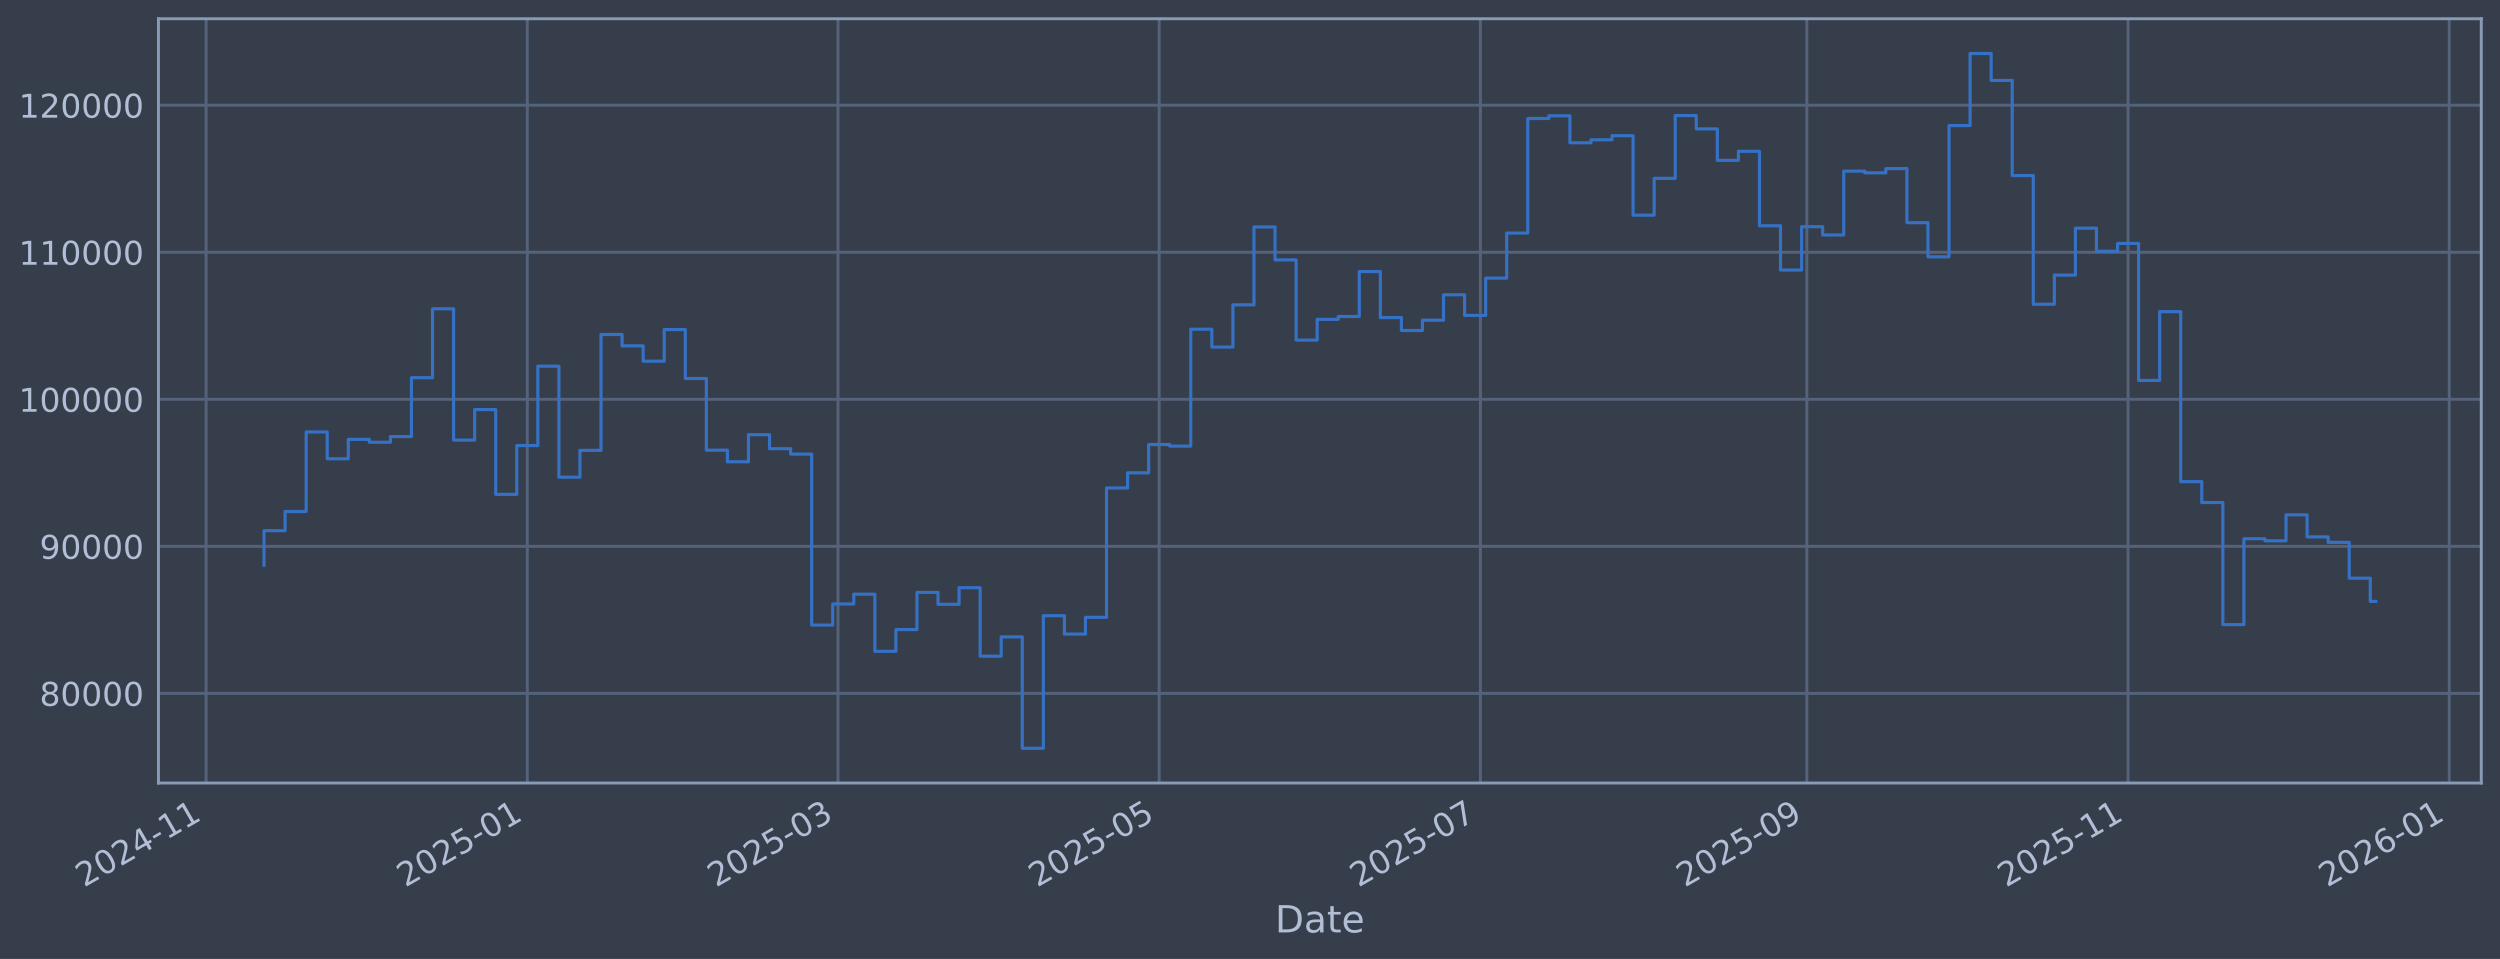
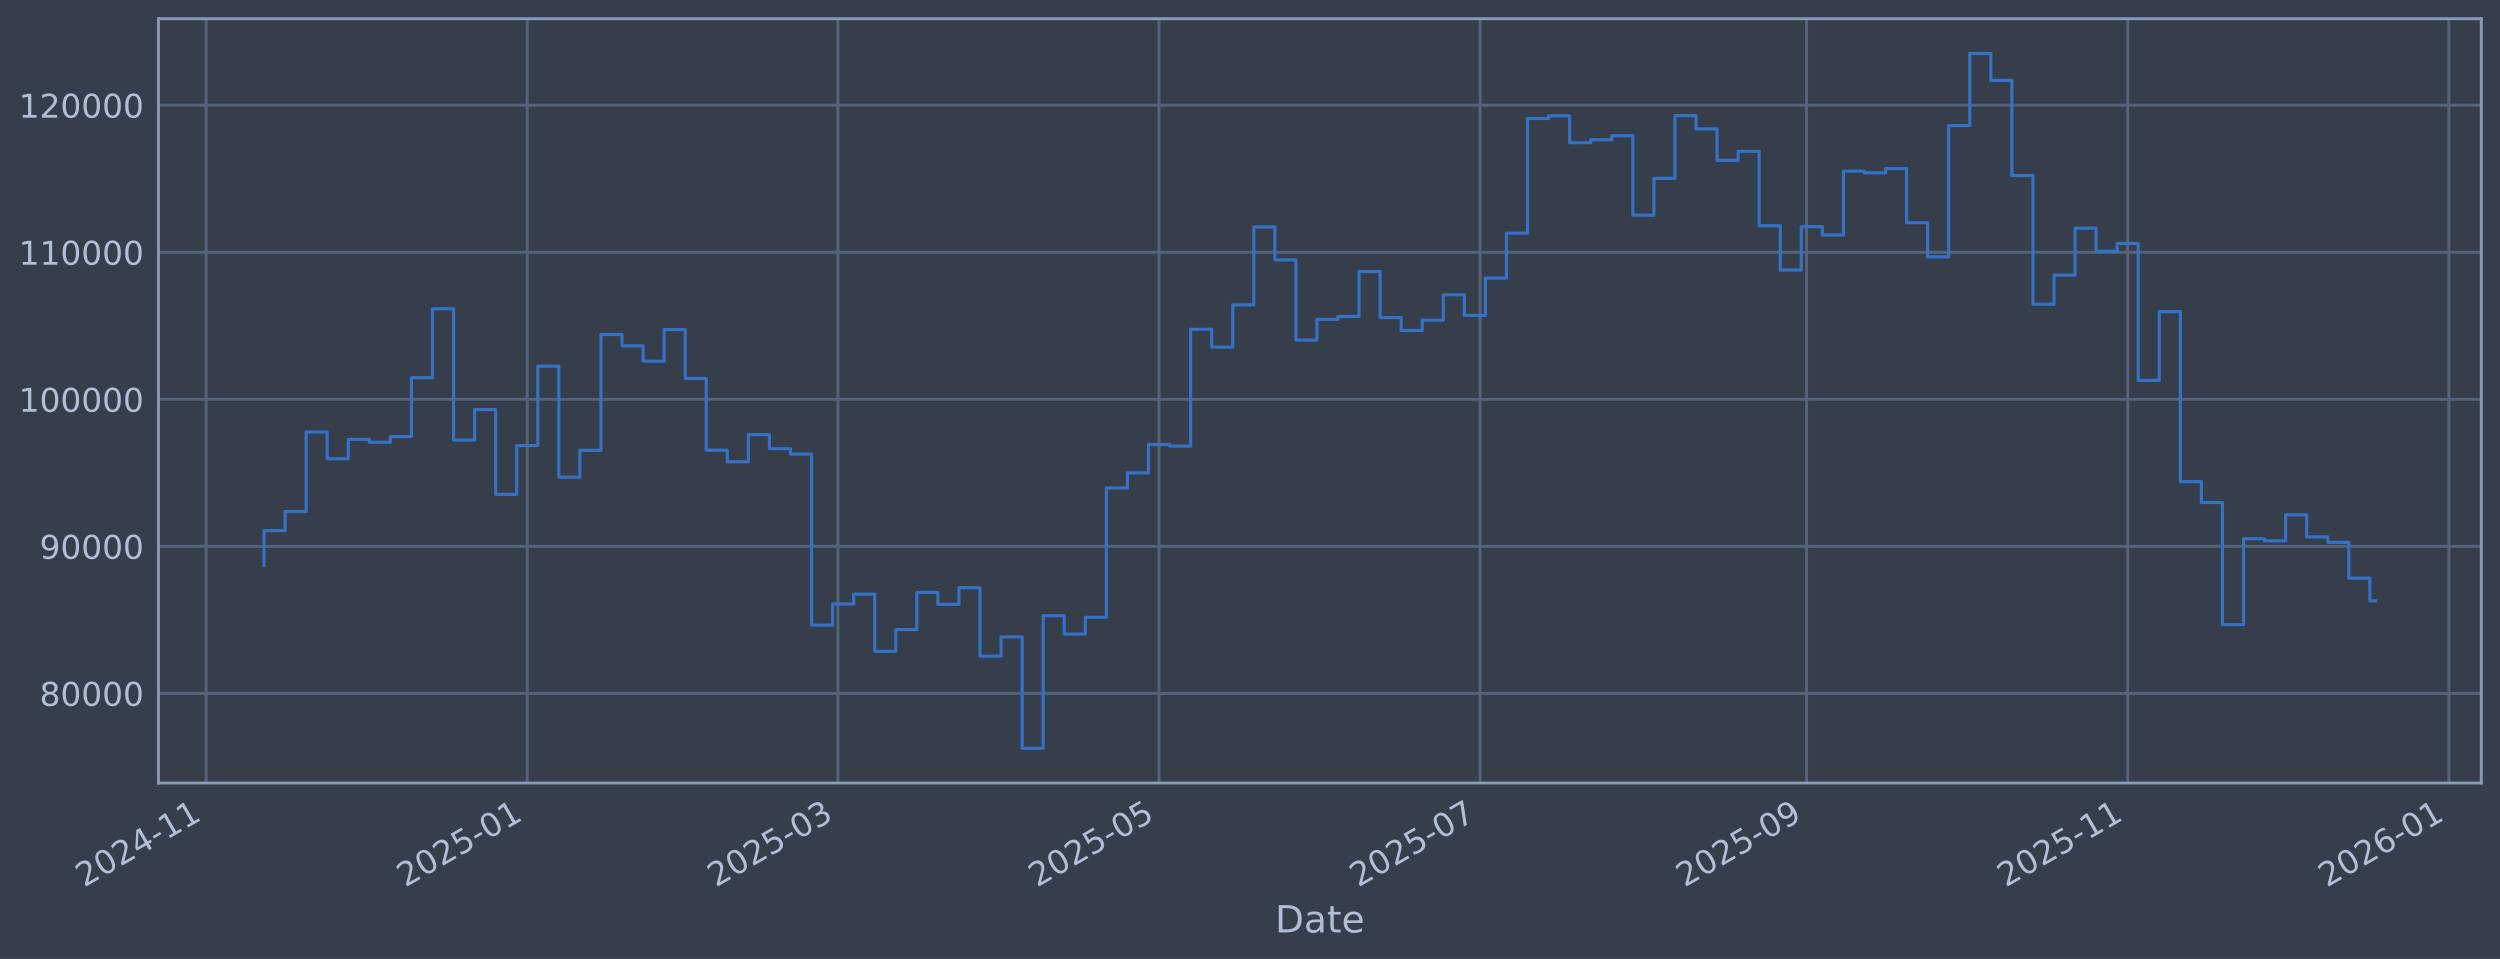
<svg xmlns="http://www.w3.org/2000/svg" xmlns:xlink="http://www.w3.org/1999/xlink" width="960.9pt" height="368.58pt" viewBox="0 0 960.9 368.58" version="1.1">
  <defs>
    <style type="text/css">*{stroke-linejoin: round; stroke-linecap: butt}</style>
  </defs>
  <g id="figure_1">
    <g id="patch_1">
      <path d="M 0 368.58  L 960.9 368.58  L 960.9 0  L 0 0  z " style="fill: #373e4b" />
    </g>
    <g id="axes_1">
      <g id="patch_2">
        <path d="M 60.901 300.96  L 953.701 300.96  L 953.701 7.2  L 60.901 7.2  z " style="fill: #373e4b" />
      </g>
      <g id="matplotlib.axis_1">
        <g id="xtick_1">
          <g id="line2d_1">
-             <path d="M 79.22 300.96  L 79.22 7.2  " clip-path="url(#p64342955ef)" style="fill: none; stroke: #546379; stroke-width: 1.12; stroke-linecap: square" />
+             <path d="M 79.224 300.96  L 79.224 7.2  " clip-path="url(#pe8d16be509)" style="fill: none; stroke: #546379; stroke-width: 1.12; stroke-linecap: square" />
          </g>
          <g id="line2d_2" />
          <g id="text_1">
-             <g style="fill: #b1bed6" transform="translate(32.31625 341.1745) rotate(-30) scale(0.126 -0.126)">
+             <g style="fill: #b1bed6" transform="translate(32.32039 341.1745) rotate(-30) scale(0.126 -0.126)">
              <defs>
                <path id="DejaVuSans-32" d="M 1228 531  L 3431 531  L 3431 0  L 469 0  L 469 531  Q 828 903 1448 1529  Q 2069 2156 2228 2338  Q 2531 2678 2651 2914  Q 2772 3150 2772 3378  Q 2772 3750 2511 3984  Q 2250 4219 1831 4219  Q 1534 4219 1204 4116  Q 875 4013 500 3803  L 500 4441  Q 881 4594 1212 4672  Q 1544 4750 1819 4750  Q 2544 4750 2975 4387  Q 3406 4025 3406 3419  Q 3406 3131 3298 2873  Q 3191 2616 2906 2266  Q 2828 2175 2409 1742  Q 1991 1309 1228 531  z " transform="scale(0.015625)" />
                <path id="DejaVuSans-30" d="M 2034 4250  Q 1547 4250 1301 3770  Q 1056 3291 1056 2328  Q 1056 1369 1301 889  Q 1547 409 2034 409  Q 2525 409 2770 889  Q 3016 1369 3016 2328  Q 3016 3291 2770 3770  Q 2525 4250 2034 4250  z M 2034 4750  Q 2819 4750 3233 4129  Q 3647 3509 3647 2328  Q 3647 1150 3233 529  Q 2819 -91 2034 -91  Q 1250 -91 836 529  Q 422 1150 422 2328  Q 422 3509 836 4129  Q 1250 4750 2034 4750  z " transform="scale(0.015625)" />
                <path id="DejaVuSans-34" d="M 2419 4116  L 825 1625  L 2419 1625  L 2419 4116  z M 2253 4666  L 3047 4666  L 3047 1625  L 3713 1625  L 3713 1100  L 3047 1100  L 3047 0  L 2419 0  L 2419 1100  L 313 1100  L 313 1709  L 2253 4666  z " transform="scale(0.015625)" />
                <path id="DejaVuSans-2d" d="M 313 2009  L 1997 2009  L 1997 1497  L 313 1497  L 313 2009  z " transform="scale(0.015625)" />
                <path id="DejaVuSans-31" d="M 794 531  L 1825 531  L 1825 4091  L 703 3866  L 703 4441  L 1819 4666  L 2450 4666  L 2450 531  L 3481 531  L 3481 0  L 794 0  L 794 531  z " transform="scale(0.015625)" />
              </defs>
              <use xlink:href="#DejaVuSans-32" />
              <use xlink:href="#DejaVuSans-30" transform="translate(63.62305 0)" />
              <use xlink:href="#DejaVuSans-32" transform="translate(127.2461 0)" />
              <use xlink:href="#DejaVuSans-34" transform="translate(190.8691 0)" />
              <use xlink:href="#DejaVuSans-2d" transform="translate(254.4922 0)" />
              <use xlink:href="#DejaVuSans-31" transform="translate(290.5762 0)" />
              <use xlink:href="#DejaVuSans-31" transform="translate(354.1992 0)" />
            </g>
          </g>
        </g>
        <g id="xtick_2">
          <g id="line2d_3">
-             <path d="M 202.677 300.96  L 202.677 7.2  " clip-path="url(#p64342955ef)" style="fill: none; stroke: #546379; stroke-width: 1.12; stroke-linecap: square" />
+             <path d="M 202.658 300.96  L 202.658 7.2  " clip-path="url(#pe8d16be509)" style="fill: none; stroke: #546379; stroke-width: 1.12; stroke-linecap: square" />
          </g>
          <g id="line2d_4" />
          <g id="text_2">
-             <g style="fill: #b1bed6" transform="translate(155.7735 341.1745) rotate(-30) scale(0.126 -0.126)">
+             <g style="fill: #b1bed6" transform="translate(155.7548 341.1745) rotate(-30) scale(0.126 -0.126)">
              <defs>
                <path id="DejaVuSans-35" d="M 691 4666  L 3169 4666  L 3169 4134  L 1269 4134  L 1269 2991  Q 1406 3038 1543 3061  Q 1681 3084 1819 3084  Q 2600 3084 3056 2656  Q 3513 2228 3513 1497  Q 3513 744 3044 326  Q 2575 -91 1722 -91  Q 1428 -91 1123 -41  Q 819 9 494 109  L 494 744  Q 775 591 1075 516  Q 1375 441 1709 441  Q 2250 441 2565 725  Q 2881 1009 2881 1497  Q 2881 1984 2565 2268  Q 2250 2553 1709 2553  Q 1456 2553 1204 2497  Q 953 2441 691 2322  L 691 4666  z " transform="scale(0.015625)" />
              </defs>
              <use xlink:href="#DejaVuSans-32" />
              <use xlink:href="#DejaVuSans-30" transform="translate(63.62305 0)" />
              <use xlink:href="#DejaVuSans-32" transform="translate(127.2461 0)" />
              <use xlink:href="#DejaVuSans-35" transform="translate(190.8691 0)" />
              <use xlink:href="#DejaVuSans-2d" transform="translate(254.4922 0)" />
              <use xlink:href="#DejaVuSans-30" transform="translate(290.5762 0)" />
              <use xlink:href="#DejaVuSans-31" transform="translate(354.1992 0)" />
            </g>
          </g>
        </g>
        <g id="xtick_3">
          <g id="line2d_5">
-             <path d="M 322.086 300.96  L 322.086 7.2  " clip-path="url(#p64342955ef)" style="fill: none; stroke: #546379; stroke-width: 1.12; stroke-linecap: square" />
+             <path d="M 322.045 300.96  L 322.045 7.2  " clip-path="url(#pe8d16be509)" style="fill: none; stroke: #546379; stroke-width: 1.12; stroke-linecap: square" />
          </g>
          <g id="line2d_6" />
          <g id="text_3">
-             <g style="fill: #b1bed6" transform="translate(275.183 341.1745) rotate(-30) scale(0.126 -0.126)">
+             <g style="fill: #b1bed6" transform="translate(275.1421 341.1745) rotate(-30) scale(0.126 -0.126)">
              <defs>
                <path id="DejaVuSans-33" d="M 2597 2516  Q 3050 2419 3304 2112  Q 3559 1806 3559 1356  Q 3559 666 3084 287  Q 2609 -91 1734 -91  Q 1441 -91 1130 -33  Q 819 25 488 141  L 488 750  Q 750 597 1062 519  Q 1375 441 1716 441  Q 2309 441 2620 675  Q 2931 909 2931 1356  Q 2931 1769 2642 2001  Q 2353 2234 1838 2234  L 1294 2234  L 1294 2753  L 1863 2753  Q 2328 2753 2575 2939  Q 2822 3125 2822 3475  Q 2822 3834 2567 4026  Q 2313 4219 1838 4219  Q 1578 4219 1281 4162  Q 984 4106 628 3988  L 628 4550  Q 988 4650 1302 4700  Q 1616 4750 1894 4750  Q 2613 4750 3031 4423  Q 3450 4097 3450 3541  Q 3450 3153 3228 2886  Q 3006 2619 2597 2516  z " transform="scale(0.015625)" />
              </defs>
              <use xlink:href="#DejaVuSans-32" />
              <use xlink:href="#DejaVuSans-30" transform="translate(63.62305 0)" />
              <use xlink:href="#DejaVuSans-32" transform="translate(127.2461 0)" />
              <use xlink:href="#DejaVuSans-35" transform="translate(190.8691 0)" />
              <use xlink:href="#DejaVuSans-2d" transform="translate(254.4922 0)" />
              <use xlink:href="#DejaVuSans-30" transform="translate(290.5762 0)" />
              <use xlink:href="#DejaVuSans-33" transform="translate(354.1992 0)" />
            </g>
          </g>
        </g>
        <g id="xtick_4">
          <g id="line2d_7">
-             <path d="M 445.544 300.96  L 445.544 7.2  " clip-path="url(#p64342955ef)" style="fill: none; stroke: #546379; stroke-width: 1.12; stroke-linecap: square" />
+             <path d="M 445.48 300.96  L 445.48 7.2  " clip-path="url(#pe8d16be509)" style="fill: none; stroke: #546379; stroke-width: 1.12; stroke-linecap: square" />
          </g>
          <g id="line2d_8" />
          <g id="text_4">
-             <g style="fill: #b1bed6" transform="translate(398.6403 341.1745) rotate(-30) scale(0.126 -0.126)">
+             <g style="fill: #b1bed6" transform="translate(398.5765 341.1745) rotate(-30) scale(0.126 -0.126)">
              <use xlink:href="#DejaVuSans-32" />
              <use xlink:href="#DejaVuSans-30" transform="translate(63.62305 0)" />
              <use xlink:href="#DejaVuSans-32" transform="translate(127.2461 0)" />
              <use xlink:href="#DejaVuSans-35" transform="translate(190.8691 0)" />
              <use xlink:href="#DejaVuSans-2d" transform="translate(254.4922 0)" />
              <use xlink:href="#DejaVuSans-30" transform="translate(290.5762 0)" />
              <use xlink:href="#DejaVuSans-35" transform="translate(354.1992 0)" />
            </g>
          </g>
        </g>
        <g id="xtick_5">
          <g id="line2d_9">
-             <path d="M 569.001 300.96  L 569.001 7.2  " clip-path="url(#p64342955ef)" style="fill: none; stroke: #546379; stroke-width: 1.12; stroke-linecap: square" />
+             <path d="M 568.914 300.96  L 568.914 7.2  " clip-path="url(#pe8d16be509)" style="fill: none; stroke: #546379; stroke-width: 1.12; stroke-linecap: square" />
          </g>
          <g id="line2d_10" />
          <g id="text_5">
-             <g style="fill: #b1bed6" transform="translate(522.0976 341.1745) rotate(-30) scale(0.126 -0.126)">
+             <g style="fill: #b1bed6" transform="translate(522.0108 341.1745) rotate(-30) scale(0.126 -0.126)">
              <defs>
                <path id="DejaVuSans-37" d="M 525 4666  L 3525 4666  L 3525 4397  L 1831 0  L 1172 0  L 2766 4134  L 525 4134  L 525 4666  z " transform="scale(0.015625)" />
              </defs>
              <use xlink:href="#DejaVuSans-32" />
              <use xlink:href="#DejaVuSans-30" transform="translate(63.62305 0)" />
              <use xlink:href="#DejaVuSans-32" transform="translate(127.2461 0)" />
              <use xlink:href="#DejaVuSans-35" transform="translate(190.8691 0)" />
              <use xlink:href="#DejaVuSans-2d" transform="translate(254.4922 0)" />
              <use xlink:href="#DejaVuSans-30" transform="translate(290.5762 0)" />
              <use xlink:href="#DejaVuSans-37" transform="translate(354.1992 0)" />
            </g>
          </g>
        </g>
        <g id="xtick_6">
          <g id="line2d_11">
-             <path d="M 694.482 300.96  L 694.482 7.2  " clip-path="url(#p64342955ef)" style="fill: none; stroke: #546379; stroke-width: 1.12; stroke-linecap: square" />
+             <path d="M 694.372 300.96  L 694.372 7.2  " clip-path="url(#pe8d16be509)" style="fill: none; stroke: #546379; stroke-width: 1.12; stroke-linecap: square" />
          </g>
          <g id="line2d_12" />
          <g id="text_6">
-             <g style="fill: #b1bed6" transform="translate(647.5788 341.1745) rotate(-30) scale(0.126 -0.126)">
+             <g style="fill: #b1bed6" transform="translate(647.4687 341.1745) rotate(-30) scale(0.126 -0.126)">
              <defs>
                <path id="DejaVuSans-39" d="M 703 97  L 703 672  Q 941 559 1184 500  Q 1428 441 1663 441  Q 2288 441 2617 861  Q 2947 1281 2994 2138  Q 2813 1869 2534 1725  Q 2256 1581 1919 1581  Q 1219 1581 811 2004  Q 403 2428 403 3163  Q 403 3881 828 4315  Q 1253 4750 1959 4750  Q 2769 4750 3195 4129  Q 3622 3509 3622 2328  Q 3622 1225 3098 567  Q 2575 -91 1691 -91  Q 1453 -91 1209 -44  Q 966 3 703 97  z M 1959 2075  Q 2384 2075 2632 2365  Q 2881 2656 2881 3163  Q 2881 3666 2632 3958  Q 2384 4250 1959 4250  Q 1534 4250 1286 3958  Q 1038 3666 1038 3163  Q 1038 2656 1286 2365  Q 1534 2075 1959 2075  z " transform="scale(0.015625)" />
              </defs>
              <use xlink:href="#DejaVuSans-32" />
              <use xlink:href="#DejaVuSans-30" transform="translate(63.62305 0)" />
              <use xlink:href="#DejaVuSans-32" transform="translate(127.2461 0)" />
              <use xlink:href="#DejaVuSans-35" transform="translate(190.8691 0)" />
              <use xlink:href="#DejaVuSans-2d" transform="translate(254.4922 0)" />
              <use xlink:href="#DejaVuSans-30" transform="translate(290.5762 0)" />
              <use xlink:href="#DejaVuSans-39" transform="translate(354.1992 0)" />
            </g>
          </g>
        </g>
        <g id="xtick_7">
          <g id="line2d_13">
-             <path d="M 817.939 300.96  L 817.939 7.2  " clip-path="url(#p64342955ef)" style="fill: none; stroke: #546379; stroke-width: 1.12; stroke-linecap: square" />
+             <path d="M 817.806 300.96  L 817.806 7.2  " clip-path="url(#pe8d16be509)" style="fill: none; stroke: #546379; stroke-width: 1.12; stroke-linecap: square" />
          </g>
          <g id="line2d_14" />
          <g id="text_7">
-             <g style="fill: #b1bed6" transform="translate(771.0361 341.1745) rotate(-30) scale(0.126 -0.126)">
+             <g style="fill: #b1bed6" transform="translate(770.9031 341.1745) rotate(-30) scale(0.126 -0.126)">
              <use xlink:href="#DejaVuSans-32" />
              <use xlink:href="#DejaVuSans-30" transform="translate(63.62305 0)" />
              <use xlink:href="#DejaVuSans-32" transform="translate(127.2461 0)" />
              <use xlink:href="#DejaVuSans-35" transform="translate(190.8691 0)" />
              <use xlink:href="#DejaVuSans-2d" transform="translate(254.4922 0)" />
              <use xlink:href="#DejaVuSans-31" transform="translate(290.5762 0)" />
              <use xlink:href="#DejaVuSans-31" transform="translate(354.1992 0)" />
            </g>
          </g>
        </g>
        <g id="xtick_8">
          <g id="line2d_15">
-             <path d="M 941.397 300.96  L 941.397 7.2  " clip-path="url(#p64342955ef)" style="fill: none; stroke: #546379; stroke-width: 1.12; stroke-linecap: square" />
+             <path d="M 941.241 300.96  L 941.241 7.2  " clip-path="url(#pe8d16be509)" style="fill: none; stroke: #546379; stroke-width: 1.12; stroke-linecap: square" />
          </g>
          <g id="line2d_16" />
          <g id="text_8">
-             <g style="fill: #b1bed6" transform="translate(894.4933 341.1745) rotate(-30) scale(0.126 -0.126)">
+             <g style="fill: #b1bed6" transform="translate(894.3375 341.1745) rotate(-30) scale(0.126 -0.126)">
              <defs>
                <path id="DejaVuSans-36" d="M 2113 2584  Q 1688 2584 1439 2293  Q 1191 2003 1191 1497  Q 1191 994 1439 701  Q 1688 409 2113 409  Q 2538 409 2786 701  Q 3034 994 3034 1497  Q 3034 2003 2786 2293  Q 2538 2584 2113 2584  z M 3366 4563  L 3366 3988  Q 3128 4100 2886 4159  Q 2644 4219 2406 4219  Q 1781 4219 1451 3797  Q 1122 3375 1075 2522  Q 1259 2794 1537 2939  Q 1816 3084 2150 3084  Q 2853 3084 3261 2657  Q 3669 2231 3669 1497  Q 3669 778 3244 343  Q 2819 -91 2113 -91  Q 1303 -91 875 529  Q 447 1150 447 2328  Q 447 3434 972 4092  Q 1497 4750 2381 4750  Q 2619 4750 2861 4703  Q 3103 4656 3366 4563  z " transform="scale(0.015625)" />
              </defs>
              <use xlink:href="#DejaVuSans-32" />
              <use xlink:href="#DejaVuSans-30" transform="translate(63.62305 0)" />
              <use xlink:href="#DejaVuSans-32" transform="translate(127.2461 0)" />
              <use xlink:href="#DejaVuSans-36" transform="translate(190.8691 0)" />
              <use xlink:href="#DejaVuSans-2d" transform="translate(254.4922 0)" />
              <use xlink:href="#DejaVuSans-30" transform="translate(290.5762 0)" />
              <use xlink:href="#DejaVuSans-31" transform="translate(354.1992 0)" />
            </g>
          </g>
        </g>
        <g id="text_9">
          <g style="fill: #b1bed6" transform="translate(490.0914 358.3856) scale(0.144 -0.144)">
            <defs>
              <path id="DejaVuSans-44" d="M 1259 4147  L 1259 519  L 2022 519  Q 2988 519 3436 956  Q 3884 1394 3884 2338  Q 3884 3275 3436 3711  Q 2988 4147 2022 4147  L 1259 4147  z M 628 4666  L 1925 4666  Q 3281 4666 3915 4102  Q 4550 3538 4550 2338  Q 4550 1131 3912 565  Q 3275 0 1925 0  L 628 0  L 628 4666  z " transform="scale(0.015625)" />
              <path id="DejaVuSans-61" d="M 2194 1759  Q 1497 1759 1228 1600  Q 959 1441 959 1056  Q 959 750 1161 570  Q 1363 391 1709 391  Q 2188 391 2477 730  Q 2766 1069 2766 1631  L 2766 1759  L 2194 1759  z M 3341 1997  L 3341 0  L 2766 0  L 2766 531  Q 2569 213 2275 61  Q 1981 -91 1556 -91  Q 1019 -91 701 211  Q 384 513 384 1019  Q 384 1609 779 1909  Q 1175 2209 1959 2209  L 2766 2209  L 2766 2266  Q 2766 2663 2505 2880  Q 2244 3097 1772 3097  Q 1472 3097 1187 3025  Q 903 2953 641 2809  L 641 3341  Q 956 3463 1253 3523  Q 1550 3584 1831 3584  Q 2591 3584 2966 3190  Q 3341 2797 3341 1997  z " transform="scale(0.015625)" />
              <path id="DejaVuSans-74" d="M 1172 4494  L 1172 3500  L 2356 3500  L 2356 3053  L 1172 3053  L 1172 1153  Q 1172 725 1289 603  Q 1406 481 1766 481  L 2356 481  L 2356 0  L 1766 0  Q 1100 0 847 248  Q 594 497 594 1153  L 594 3053  L 172 3053  L 172 3500  L 594 3500  L 594 4494  L 1172 4494  z " transform="scale(0.015625)" />
              <path id="DejaVuSans-65" d="M 3597 1894  L 3597 1613  L 953 1613  Q 991 1019 1311 708  Q 1631 397 2203 397  Q 2534 397 2845 478  Q 3156 559 3463 722  L 3463 178  Q 3153 47 2828 -22  Q 2503 -91 2169 -91  Q 1331 -91 842 396  Q 353 884 353 1716  Q 353 2575 817 3079  Q 1281 3584 2069 3584  Q 2775 3584 3186 3129  Q 3597 2675 3597 1894  z M 3022 2063  Q 3016 2534 2758 2815  Q 2500 3097 2075 3097  Q 1594 3097 1305 2825  Q 1016 2553 972 2059  L 3022 2063  z " transform="scale(0.015625)" />
            </defs>
            <use xlink:href="#DejaVuSans-44" />
            <use xlink:href="#DejaVuSans-61" transform="translate(77.00195 0)" />
            <use xlink:href="#DejaVuSans-74" transform="translate(138.2812 0)" />
            <use xlink:href="#DejaVuSans-65" transform="translate(177.4902 0)" />
          </g>
        </g>
      </g>
      <g id="matplotlib.axis_2">
        <g id="ytick_1">
          <g id="line2d_17">
-             <path d="M 60.901 266.507  L 953.701 266.507  " clip-path="url(#p64342955ef)" style="fill: none; stroke: #546379; stroke-width: 1.12; stroke-linecap: square" />
+             <path d="M 60.901 266.507  L 953.701 266.507  " clip-path="url(#pe8d16be509)" style="fill: none; stroke: #546379; stroke-width: 1.12; stroke-linecap: square" />
          </g>
          <g id="line2d_18" />
          <g id="text_10">
            <g style="fill: #b1bed6" transform="translate(15.21675 271.2944) scale(0.126 -0.126)">
              <defs>
                <path id="DejaVuSans-38" d="M 2034 2216  Q 1584 2216 1326 1975  Q 1069 1734 1069 1313  Q 1069 891 1326 650  Q 1584 409 2034 409  Q 2484 409 2743 651  Q 3003 894 3003 1313  Q 3003 1734 2745 1975  Q 2488 2216 2034 2216  z M 1403 2484  Q 997 2584 770 2862  Q 544 3141 544 3541  Q 544 4100 942 4425  Q 1341 4750 2034 4750  Q 2731 4750 3128 4425  Q 3525 4100 3525 3541  Q 3525 3141 3298 2862  Q 3072 2584 2669 2484  Q 3125 2378 3379 2068  Q 3634 1759 3634 1313  Q 3634 634 3220 271  Q 2806 -91 2034 -91  Q 1263 -91 848 271  Q 434 634 434 1313  Q 434 1759 690 2068  Q 947 2378 1403 2484  z M 1172 3481  Q 1172 3119 1398 2916  Q 1625 2713 2034 2713  Q 2441 2713 2670 2916  Q 2900 3119 2900 3481  Q 2900 3844 2670 4047  Q 2441 4250 2034 4250  Q 1625 4250 1398 4047  Q 1172 3844 1172 3481  z " transform="scale(0.015625)" />
              </defs>
              <use xlink:href="#DejaVuSans-38" />
              <use xlink:href="#DejaVuSans-30" transform="translate(63.62305 0)" />
              <use xlink:href="#DejaVuSans-30" transform="translate(127.2461 0)" />
              <use xlink:href="#DejaVuSans-30" transform="translate(190.8691 0)" />
              <use xlink:href="#DejaVuSans-30" transform="translate(254.4922 0)" />
            </g>
          </g>
        </g>
        <g id="ytick_2">
          <g id="line2d_19">
-             <path d="M 60.901 209.991  L 953.701 209.991  " clip-path="url(#p64342955ef)" style="fill: none; stroke: #546379; stroke-width: 1.12; stroke-linecap: square" />
+             <path d="M 60.901 209.991  L 953.701 209.991  " clip-path="url(#pe8d16be509)" style="fill: none; stroke: #546379; stroke-width: 1.12; stroke-linecap: square" />
          </g>
          <g id="line2d_20" />
          <g id="text_11">
            <g style="fill: #b1bed6" transform="translate(15.21675 214.7784) scale(0.126 -0.126)">
              <use xlink:href="#DejaVuSans-39" />
              <use xlink:href="#DejaVuSans-30" transform="translate(63.62305 0)" />
              <use xlink:href="#DejaVuSans-30" transform="translate(127.2461 0)" />
              <use xlink:href="#DejaVuSans-30" transform="translate(190.8691 0)" />
              <use xlink:href="#DejaVuSans-30" transform="translate(254.4922 0)" />
            </g>
          </g>
        </g>
        <g id="ytick_3">
          <g id="line2d_21">
-             <path d="M 60.901 153.475  L 953.701 153.475  " clip-path="url(#p64342955ef)" style="fill: none; stroke: #546379; stroke-width: 1.12; stroke-linecap: square" />
+             <path d="M 60.901 153.475  L 953.701 153.475  " clip-path="url(#pe8d16be509)" style="fill: none; stroke: #546379; stroke-width: 1.12; stroke-linecap: square" />
          </g>
          <g id="line2d_22" />
          <g id="text_12">
            <g style="fill: #b1bed6" transform="translate(7.2 158.2624) scale(0.126 -0.126)">
              <use xlink:href="#DejaVuSans-31" />
              <use xlink:href="#DejaVuSans-30" transform="translate(63.62305 0)" />
              <use xlink:href="#DejaVuSans-30" transform="translate(127.2461 0)" />
              <use xlink:href="#DejaVuSans-30" transform="translate(190.8691 0)" />
              <use xlink:href="#DejaVuSans-30" transform="translate(254.4922 0)" />
              <use xlink:href="#DejaVuSans-30" transform="translate(318.1152 0)" />
            </g>
          </g>
        </g>
        <g id="ytick_4">
          <g id="line2d_23">
-             <path d="M 60.901 96.959  L 953.701 96.959  " clip-path="url(#p64342955ef)" style="fill: none; stroke: #546379; stroke-width: 1.12; stroke-linecap: square" />
+             <path d="M 60.901 96.959  L 953.701 96.959  " clip-path="url(#pe8d16be509)" style="fill: none; stroke: #546379; stroke-width: 1.12; stroke-linecap: square" />
          </g>
          <g id="line2d_24" />
          <g id="text_13">
            <g style="fill: #b1bed6" transform="translate(7.2 101.7464) scale(0.126 -0.126)">
              <use xlink:href="#DejaVuSans-31" />
              <use xlink:href="#DejaVuSans-31" transform="translate(63.62305 0)" />
              <use xlink:href="#DejaVuSans-30" transform="translate(127.2461 0)" />
              <use xlink:href="#DejaVuSans-30" transform="translate(190.8691 0)" />
              <use xlink:href="#DejaVuSans-30" transform="translate(254.4922 0)" />
              <use xlink:href="#DejaVuSans-30" transform="translate(318.1152 0)" />
            </g>
          </g>
        </g>
        <g id="ytick_5">
          <g id="line2d_25">
-             <path d="M 60.901 40.443  L 953.701 40.443  " clip-path="url(#p64342955ef)" style="fill: none; stroke: #546379; stroke-width: 1.12; stroke-linecap: square" />
+             <path d="M 60.901 40.443  L 953.701 40.443  " clip-path="url(#pe8d16be509)" style="fill: none; stroke: #546379; stroke-width: 1.12; stroke-linecap: square" />
          </g>
          <g id="line2d_26" />
          <g id="text_14">
            <g style="fill: #b1bed6" transform="translate(7.2 45.23038) scale(0.126 -0.126)">
              <use xlink:href="#DejaVuSans-31" />
              <use xlink:href="#DejaVuSans-32" transform="translate(63.62305 0)" />
              <use xlink:href="#DejaVuSans-30" transform="translate(127.2461 0)" />
              <use xlink:href="#DejaVuSans-30" transform="translate(190.8691 0)" />
              <use xlink:href="#DejaVuSans-30" transform="translate(254.4922 0)" />
              <use xlink:href="#DejaVuSans-30" transform="translate(318.1152 0)" />
            </g>
          </g>
        </g>
      </g>
      <g id="line2d_27">
-         <path d="M 101.482 217.227  L 101.482 203.982  L 109.578 203.982  L 109.578 196.6  L 117.673 196.6  L 117.673 166.039  L 125.769 166.039  L 125.769 176.325  L 133.865 176.325  L 133.865 168.884  L 141.96 168.884  L 141.96 169.981  L 150.056 169.981  L 150.056 167.799  L 158.151 167.799  L 158.151 145.181  L 166.247 145.181  L 166.247 118.684  L 174.342 118.684  L 174.342 169.15  L 182.438 169.15  L 182.438 157.431  L 190.533 157.431  L 190.533 190.005  L 198.629 190.005  L 198.629 171.257  L 206.725 171.257  L 206.725 140.741  L 214.82 140.741  L 214.82 183.414  L 222.916 183.414  L 222.916 173.103  L 231.011 173.103  L 231.011 128.558  L 239.107 128.558  L 239.107 132.92  L 247.202 132.92  L 247.202 138.823  L 255.298 138.823  L 255.298 126.664  L 263.394 126.664  L 263.394 145.48  L 271.489 145.48  L 271.489 173.026  L 279.585 173.026  L 279.585 177.483  L 287.68 177.483  L 287.68 167.075  L 295.776 167.075  L 295.776 172.449  L 303.871 172.449  L 303.871 174.529  L 311.967 174.529  L 311.967 240.251  L 320.062 240.251  L 320.062 232.136  L 328.158 232.136  L 328.158 228.384  L 336.254 228.384  L 336.254 250.348  L 344.349 250.348  L 344.349 241.982  L 352.445 241.982  L 352.445 227.695  L 360.54 227.695  L 360.54 232.275  L 368.636 232.275  L 368.636 225.885  L 376.731 225.885  L 376.731 252.202  L 384.827 252.202  L 384.827 244.794  L 392.922 244.794  L 392.922 287.607  L 401.018 287.607  L 401.018 236.648  L 409.114 236.648  L 409.114 243.711  L 417.209 243.711  L 417.209 237.274  L 425.305 237.274  L 425.305 187.55  L 433.4 187.55  L 433.4 181.744  L 441.496 181.744  L 441.496 170.843  L 449.591 170.843  L 449.591 171.457  L 457.687 171.457  L 457.687 126.538  L 465.782 126.538  L 465.782 133.4  L 473.878 133.4  L 473.878 117.165  L 481.974 117.165  L 481.974 87.226  L 490.069 87.226  L 490.069 99.891  L 498.165 99.891  L 498.165 130.713  L 506.26 130.713  L 506.26 122.762  L 514.356 122.762  L 514.356 121.64  L 522.451 121.64  L 522.451 104.371  L 530.547 104.371  L 530.547 122.06  L 538.643 122.06  L 538.643 127.024  L 546.738 127.024  L 546.738 123.068  L 554.834 123.068  L 554.834 113.291  L 562.929 113.291  L 562.929 121.228  L 571.025 121.228  L 571.025 106.889  L 579.12 106.889  L 579.12 89.583  L 587.216 89.583  L 587.216 45.556  L 595.311 45.556  L 595.311 44.53  L 603.407 44.53  L 603.407 54.873  L 611.503 54.873  L 611.503 53.734  L 619.598 53.734  L 619.598 52.167  L 627.694 52.167  L 627.694 82.708  L 635.789 82.708  L 635.789 68.563  L 643.885 68.563  L 643.885 44.425  L 651.98 44.425  L 651.98 49.554  L 660.076 49.554  L 660.076 61.631  L 668.171 61.631  L 668.171 58.15  L 676.267 58.15  L 676.267 86.767  L 684.363 86.767  L 684.363 103.793  L 692.458 103.793  L 692.458 87.139  L 700.554 87.139  L 700.554 90.316  L 708.649 90.316  L 708.649 65.776  L 716.745 65.776  L 716.745 66.427  L 724.84 66.427  L 724.84 64.794  L 732.936 64.794  L 732.936 85.598  L 741.032 85.598  L 741.032 98.718  L 749.127 98.718  L 749.127 48.256  L 757.223 48.256  L 757.223 20.553  L 765.318 20.553  L 765.318 30.924  L 773.414 30.924  L 773.414 67.478  L 781.509 67.478  L 781.509 116.932  L 789.605 116.932  L 789.605 105.73  L 797.7 105.73  L 797.7 87.704  L 805.796 87.704  L 805.796 96.572  L 813.892 96.572  L 813.892 93.557  L 821.987 93.557  L 821.987 146.227  L 830.083 146.227  L 830.083 119.779  L 838.178 119.779  L 838.178 185.129  L 846.274 185.129  L 846.274 193.155  L 854.369 193.155  L 854.369 240.071  L 862.465 240.071  L 862.465 207.066  L 870.56 207.066  L 870.56 207.864  L 878.656 207.864  L 878.656 197.886  L 886.752 197.886  L 886.752 206.354  L 894.847 206.354  L 894.847 208.468  L 902.943 208.468  L 902.943 222.225  L 911.038 222.225  L 911.038 231.154  L 913.119 231.154  L 913.119 231.154  " clip-path="url(#p64342955ef)" style="fill: none; stroke: #3572c6; stroke-width: 1.2; stroke-linecap: square" />
+         <path d="M 101.482 217.227  L 101.482 203.982  L 109.576 203.982  L 109.576 196.6  L 117.67 196.6  L 117.67 166.039  L 125.764 166.039  L 125.764 176.325  L 133.859 176.325  L 133.859 168.884  L 141.953 168.884  L 141.953 169.981  L 150.047 169.981  L 150.047 167.799  L 158.141 167.799  L 158.141 145.181  L 166.235 145.181  L 166.235 118.684  L 174.329 118.684  L 174.329 169.15  L 182.423 169.15  L 182.423 157.431  L 190.517 157.431  L 190.517 190.005  L 198.611 190.005  L 198.611 171.257  L 206.705 171.257  L 206.705 140.741  L 214.799 140.741  L 214.799 183.414  L 222.893 183.414  L 222.893 173.103  L 230.987 173.103  L 230.987 128.558  L 239.081 128.558  L 239.081 132.92  L 247.175 132.92  L 247.175 138.823  L 255.269 138.823  L 255.269 126.664  L 263.363 126.664  L 263.363 145.48  L 271.458 145.48  L 271.458 173.026  L 279.552 173.026  L 279.552 177.483  L 287.646 177.483  L 287.646 167.075  L 295.74 167.075  L 295.74 172.449  L 303.834 172.449  L 303.834 174.529  L 311.928 174.529  L 311.928 240.251  L 320.022 240.251  L 320.022 232.136  L 328.116 232.136  L 328.116 228.384  L 336.21 228.384  L 336.21 250.348  L 344.304 250.348  L 344.304 241.982  L 352.398 241.982  L 352.398 227.695  L 360.492 227.695  L 360.492 232.275  L 368.586 232.275  L 368.586 225.885  L 376.68 225.885  L 376.68 252.202  L 384.774 252.202  L 384.774 244.794  L 392.868 244.794  L 392.868 287.607  L 400.962 287.607  L 400.962 236.648  L 409.056 236.648  L 409.056 243.711  L 417.151 243.711  L 417.151 237.274  L 425.245 237.274  L 425.245 187.55  L 433.339 187.55  L 433.339 181.744  L 441.433 181.744  L 441.433 170.843  L 449.527 170.843  L 449.527 171.457  L 457.621 171.457  L 457.621 126.538  L 465.715 126.538  L 465.715 133.4  L 473.809 133.4  L 473.809 117.165  L 481.903 117.165  L 481.903 87.226  L 489.997 87.226  L 489.997 99.891  L 498.091 99.891  L 498.091 130.713  L 506.185 130.713  L 506.185 122.762  L 514.279 122.762  L 514.279 121.64  L 522.373 121.64  L 522.373 104.371  L 530.467 104.371  L 530.467 122.06  L 538.561 122.06  L 538.561 127.024  L 546.655 127.024  L 546.655 123.068  L 554.75 123.068  L 554.75 113.291  L 562.844 113.291  L 562.844 121.228  L 570.938 121.228  L 570.938 106.889  L 579.032 106.889  L 579.032 89.583  L 587.126 89.583  L 587.126 45.556  L 595.22 45.556  L 595.22 44.53  L 603.314 44.53  L 603.314 54.873  L 611.408 54.873  L 611.408 53.734  L 619.502 53.734  L 619.502 52.167  L 627.596 52.167  L 627.596 82.708  L 635.69 82.708  L 635.69 68.563  L 643.784 68.563  L 643.784 44.425  L 651.878 44.425  L 651.878 49.554  L 659.972 49.554  L 659.972 61.631  L 668.066 61.631  L 668.066 58.15  L 676.16 58.15  L 676.16 86.767  L 684.254 86.767  L 684.254 103.793  L 692.348 103.793  L 692.348 87.139  L 700.443 87.139  L 700.443 90.316  L 708.537 90.316  L 708.537 65.776  L 716.631 65.776  L 716.631 66.427  L 724.725 66.427  L 724.725 64.794  L 732.819 64.794  L 732.819 85.598  L 740.913 85.598  L 740.913 98.718  L 749.007 98.718  L 749.007 48.256  L 757.101 48.256  L 757.101 20.553  L 765.195 20.553  L 765.195 30.924  L 773.289 30.924  L 773.289 67.478  L 781.383 67.478  L 781.383 116.932  L 789.477 116.932  L 789.477 105.73  L 797.571 105.73  L 797.571 87.704  L 805.665 87.704  L 805.665 96.572  L 813.759 96.572  L 813.759 93.557  L 821.853 93.557  L 821.853 146.227  L 829.947 146.227  L 829.947 119.779  L 838.042 119.779  L 838.042 185.129  L 846.136 185.129  L 846.136 193.155  L 854.23 193.155  L 854.23 240.071  L 862.324 240.071  L 862.324 207.066  L 870.418 207.066  L 870.418 207.864  L 878.512 207.864  L 878.512 197.886  L 886.606 197.886  L 886.606 206.354  L 894.7 206.354  L 894.7 208.468  L 902.794 208.468  L 902.794 222.225  L 910.888 222.225  L 910.888 230.939  L 913.119 230.939  L 913.119 230.939  " clip-path="url(#pe8d16be509)" style="fill: none; stroke: #3572c6; stroke-width: 1.2; stroke-linecap: square" />
      </g>
      <g id="patch_3">
        <path d="M 60.901 300.96  L 60.901 7.2  " style="fill: none; stroke: #899ab8; stroke-width: 1.12; stroke-linejoin: miter; stroke-linecap: square" />
      </g>
      <g id="patch_4">
        <path d="M 953.701 300.96  L 953.701 7.2  " style="fill: none; stroke: #899ab8; stroke-width: 1.12; stroke-linejoin: miter; stroke-linecap: square" />
      </g>
      <g id="patch_5">
        <path d="M 60.901 300.96  L 953.701 300.96  " style="fill: none; stroke: #899ab8; stroke-width: 1.12; stroke-linejoin: miter; stroke-linecap: square" />
      </g>
      <g id="patch_6">
        <path d="M 60.901 7.2  L 953.701 7.2  " style="fill: none; stroke: #899ab8; stroke-width: 1.12; stroke-linejoin: miter; stroke-linecap: square" />
      </g>
    </g>
  </g>
  <defs>
-     <clipPath id="p64342955ef">
+     <clipPath id="pe8d16be509">
      <rect x="60.901" y="7.2" width="892.8" height="293.76" />
    </clipPath>
  </defs>
</svg>
